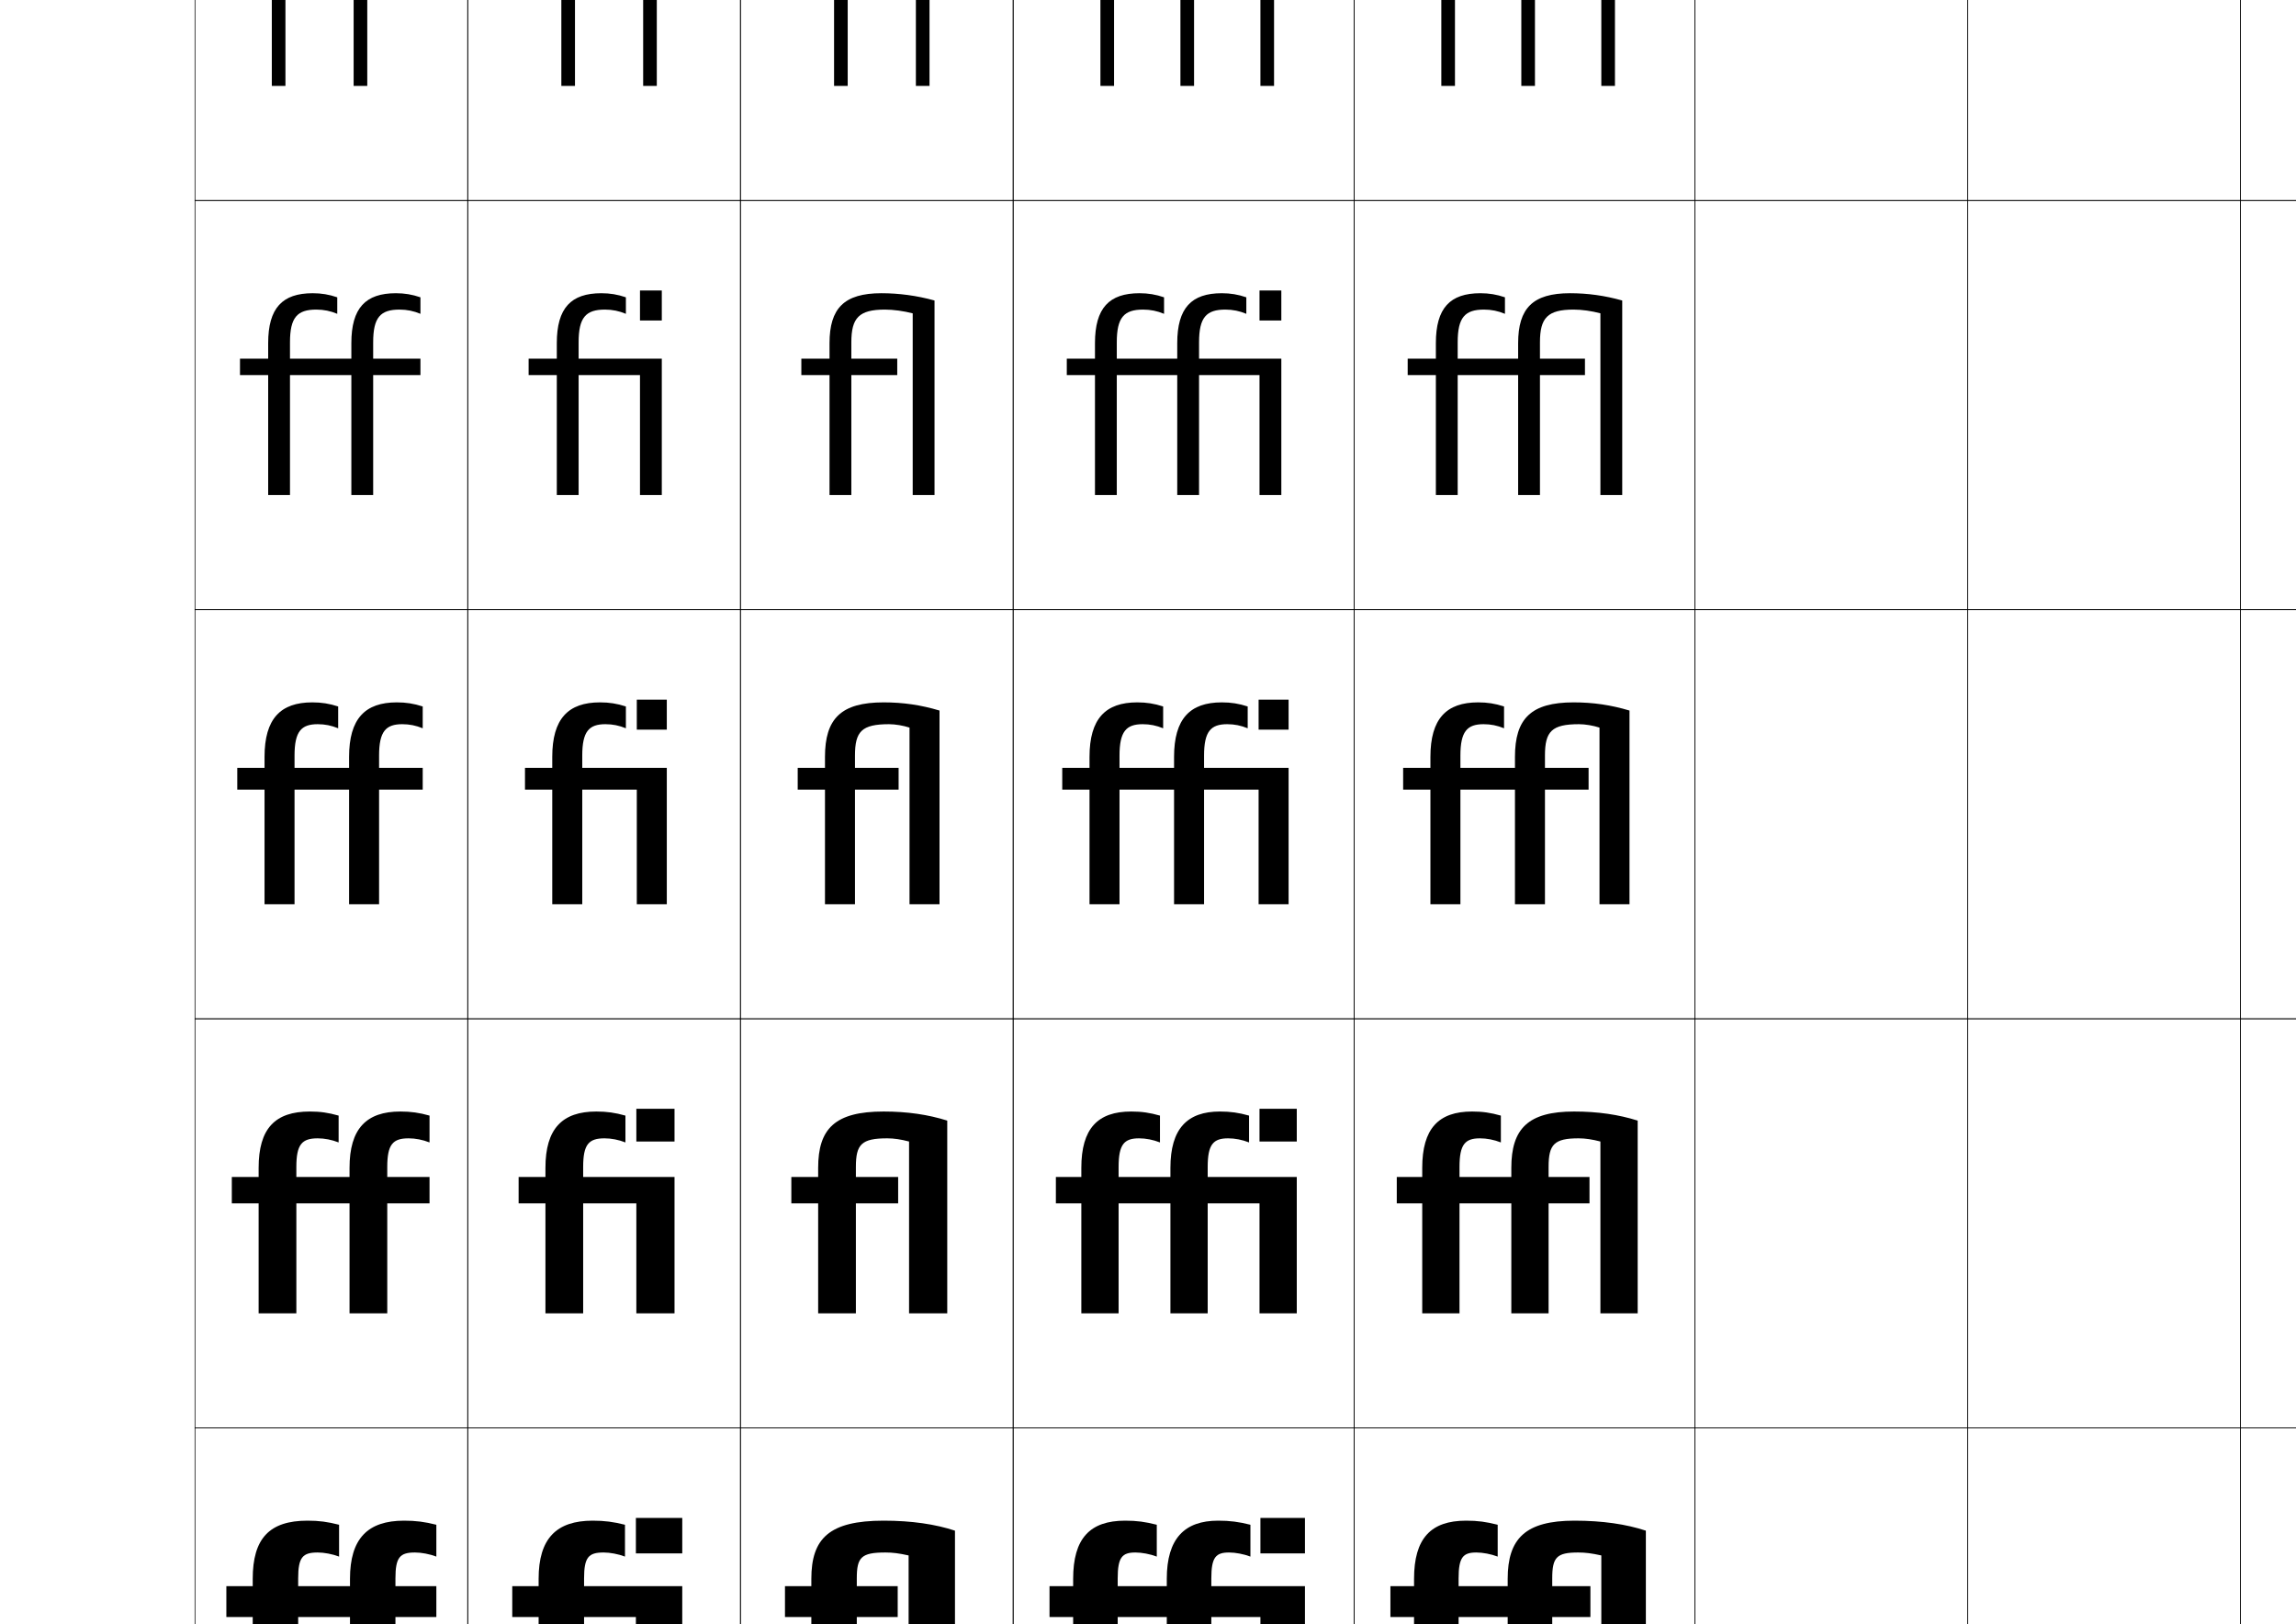
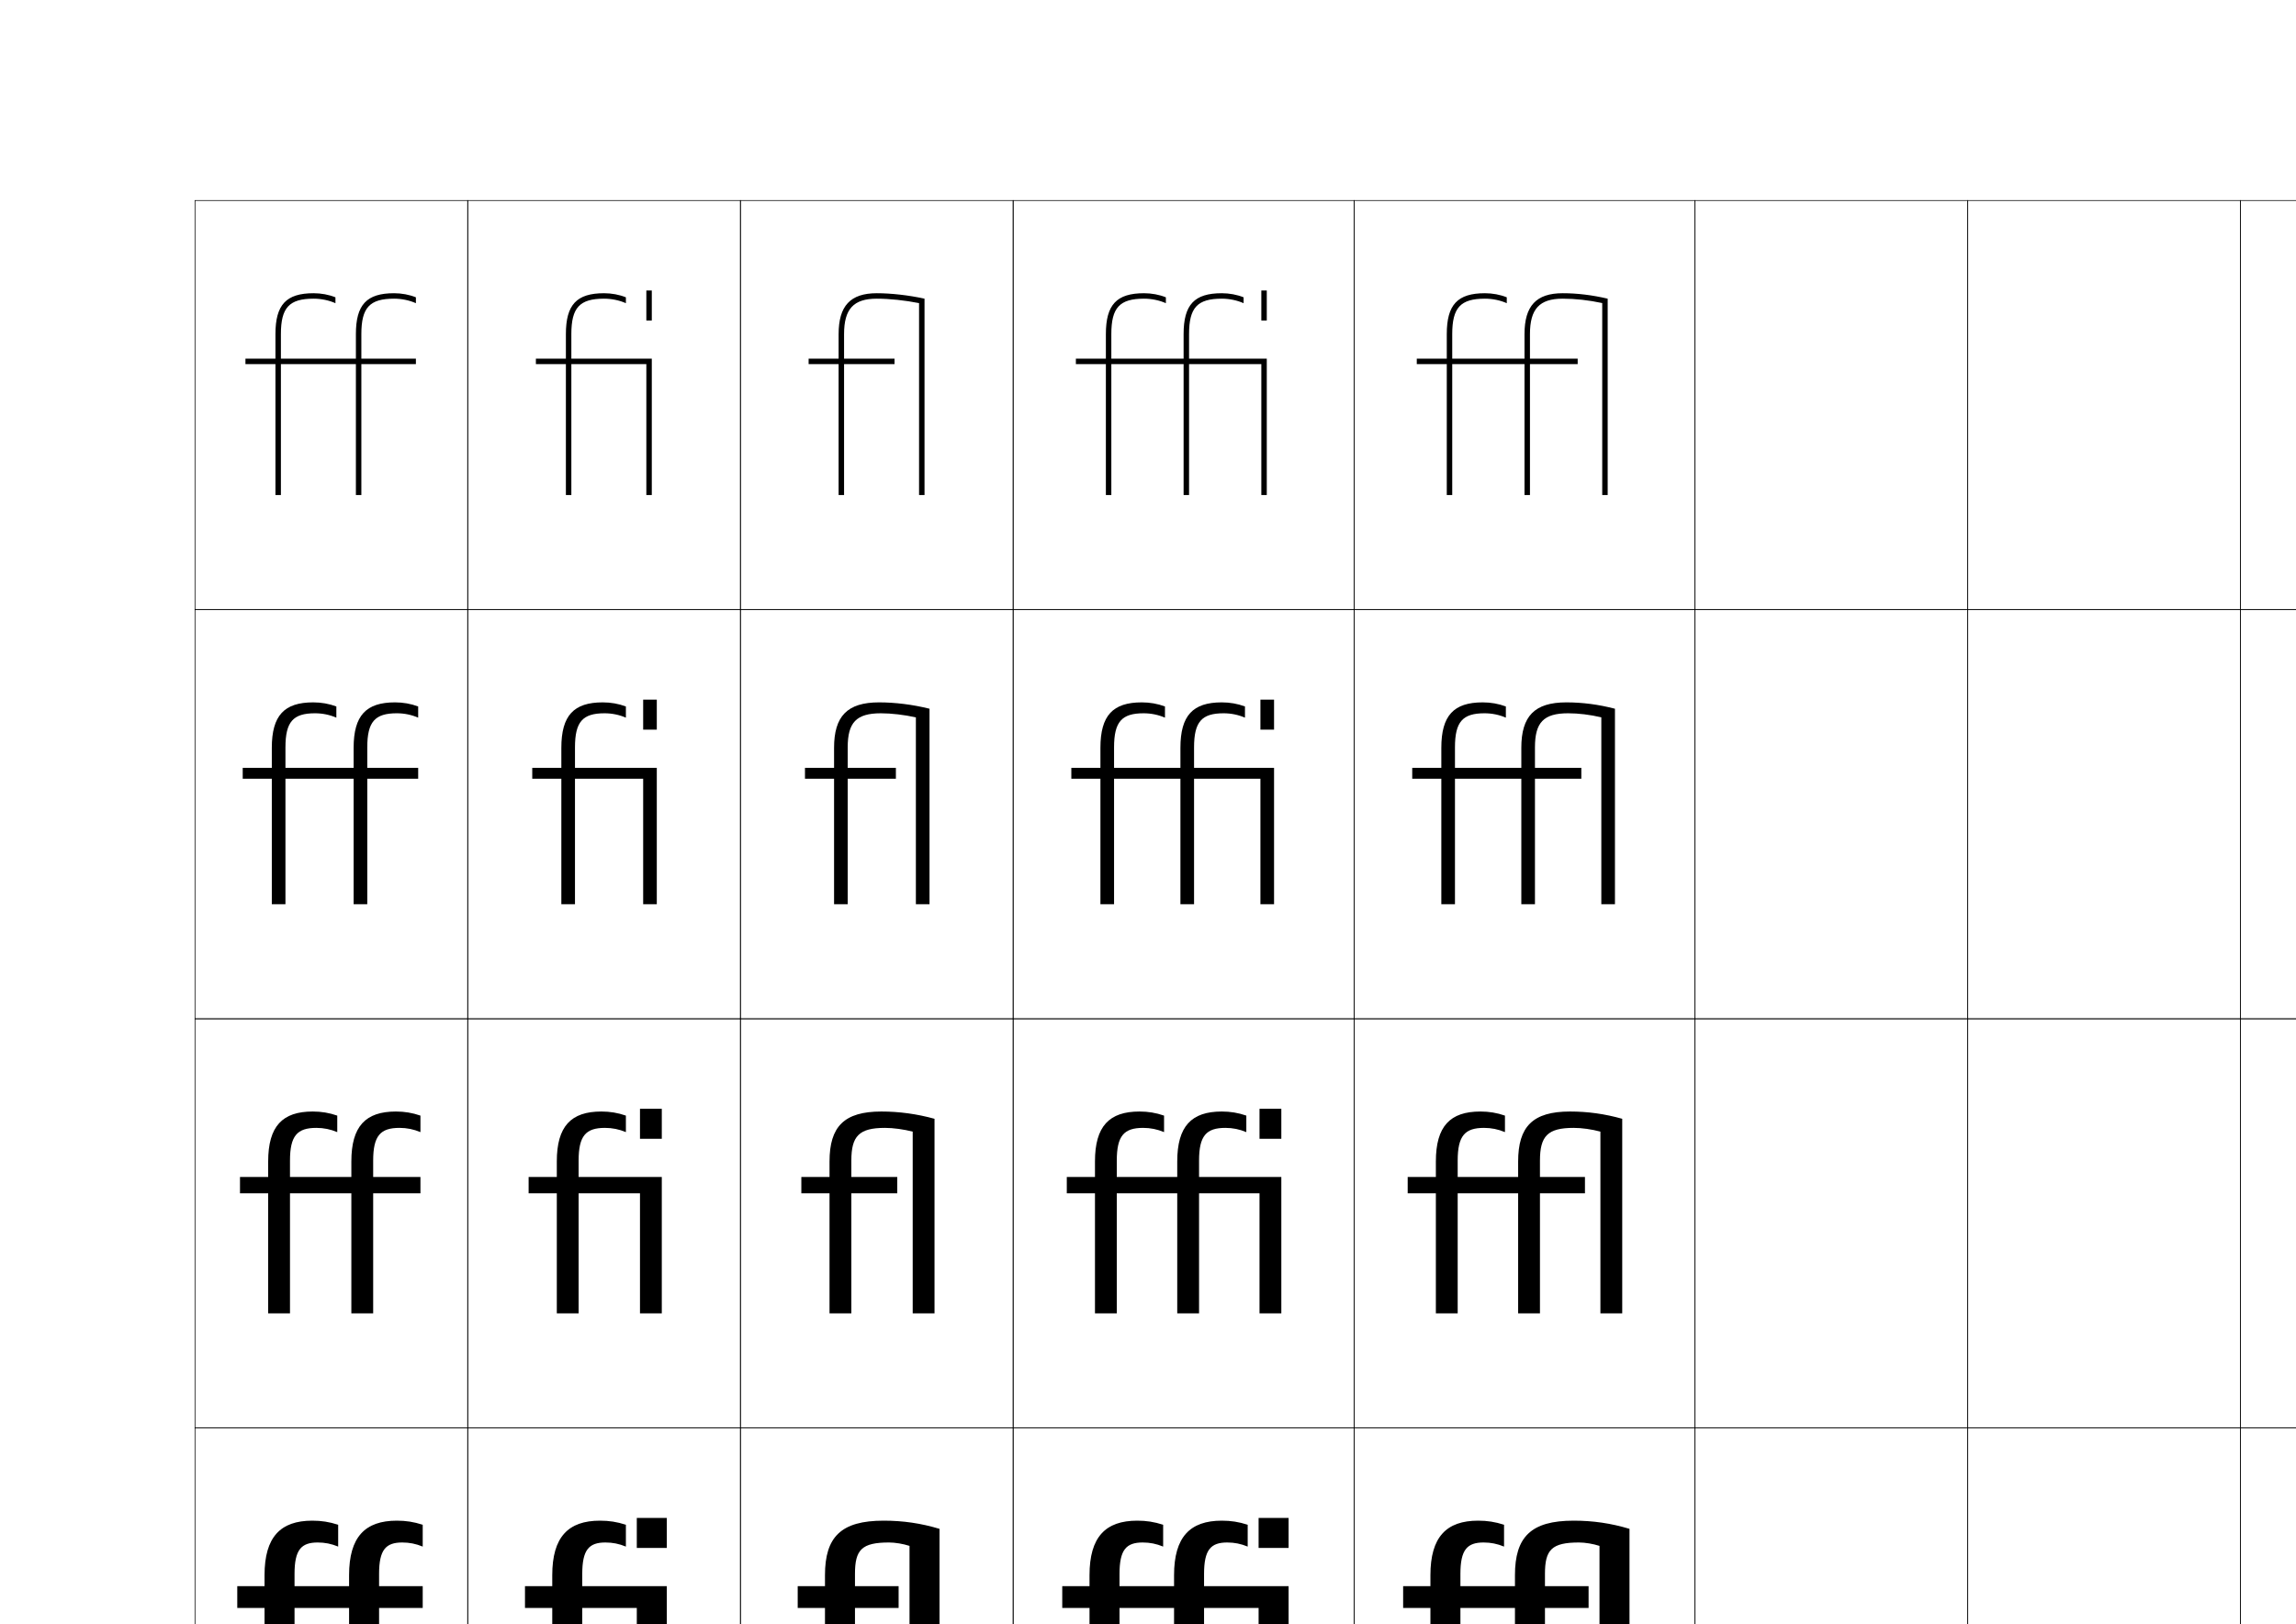
<svg xmlns="http://www.w3.org/2000/svg" version="1.1" id="レイヤー1" x="0px" y="0px" width="841.89px" height="595.275px" viewBox="0 0 841.89 595.275" enable-background="new 0 0 841.89 595.275" xml:space="preserve">
  <g>
-     <rect x="71.5" y="-226.5" fill="none" stroke="#000000" stroke-width="0.25" width="100" height="150" />
-     <rect x="171.5" y="-226.5" fill="none" stroke="#000000" stroke-width="0.25" width="100" height="150" />
-     <rect x="271.5" y="-226.5" fill="none" stroke="#000000" stroke-width="0.25" width="100" height="150" />
-     <rect x="371.5" y="-226.5" fill="none" stroke="#000000" stroke-width="0.25" width="125" height="150" />
-     <rect x="496.5" y="-226.5" fill="none" stroke="#000000" stroke-width="0.25" width="125" height="150" />
-     <rect x="621.5" y="-226.5" fill="none" stroke="#000000" stroke-width="0.25" width="100" height="150" />
-     <rect x="721.5" y="-226.5" fill="none" stroke="#000000" stroke-width="0.25" width="100" height="150" />
-     <rect x="71.5" y="-76.5" fill="none" stroke="#000000" stroke-width="0.25" width="100" height="150" />
-     <rect x="171.5" y="-76.5" fill="none" stroke="#000000" stroke-width="0.25" width="100" height="150" />
-     <rect x="271.5" y="-76.5" fill="none" stroke="#000000" stroke-width="0.25" width="100" height="150" />
-     <rect x="371.5" y="-76.5" fill="none" stroke="#000000" stroke-width="0.25" width="125" height="150" />
-     <rect x="496.5" y="-76.5" fill="none" stroke="#000000" stroke-width="0.25" width="125" height="150" />
-     <rect x="621.5" y="-76.5" fill="none" stroke="#000000" stroke-width="0.25" width="100" height="150" />
-     <rect x="721.5" y="-76.5" fill="none" stroke="#000000" stroke-width="0.25" width="100" height="150" />
    <rect x="71.5" y="73.5" fill="none" stroke="#000000" stroke-width="0.25" width="100" height="150" />
    <rect x="171.5" y="73.5" fill="none" stroke="#000000" stroke-width="0.25" width="100" height="150" />
    <rect x="271.5" y="73.5" fill="none" stroke="#000000" stroke-width="0.25" width="100" height="150" />
    <rect x="371.5" y="73.5" fill="none" stroke="#000000" stroke-width="0.25" width="125" height="150" />
    <rect x="496.5" y="73.5" fill="none" stroke="#000000" stroke-width="0.25" width="125" height="150" />
    <rect x="621.5" y="73.5" fill="none" stroke="#000000" stroke-width="0.25" width="100" height="150" />
    <rect x="721.5" y="73.5" fill="none" stroke="#000000" stroke-width="0.25" width="100" height="150" />
    <rect x="71.5" y="223.5" fill="none" stroke="#000000" stroke-width="0.25" width="100" height="150" />
    <rect x="171.5" y="223.5" fill="none" stroke="#000000" stroke-width="0.25" width="100" height="150" />
    <rect x="271.5" y="223.5" fill="none" stroke="#000000" stroke-width="0.25" width="100" height="150" />
    <rect x="371.5" y="223.5" fill="none" stroke="#000000" stroke-width="0.25" width="125" height="150" />
    <rect x="496.5" y="223.5" fill="none" stroke="#000000" stroke-width="0.25" width="125" height="150" />
    <rect x="621.5" y="223.5" fill="none" stroke="#000000" stroke-width="0.25" width="100" height="150" />
    <rect x="721.5" y="223.5" fill="none" stroke="#000000" stroke-width="0.25" width="100" height="150" />
    <rect x="71.5" y="373.5" fill="none" stroke="#000000" stroke-width="0.25" width="100" height="150" />
    <rect x="171.5" y="373.5" fill="none" stroke="#000000" stroke-width="0.25" width="100" height="150" />
    <rect x="271.5" y="373.5" fill="none" stroke="#000000" stroke-width="0.25" width="100" height="150" />
    <rect x="371.5" y="373.5" fill="none" stroke="#000000" stroke-width="0.25" width="125" height="150" />
    <rect x="496.5" y="373.5" fill="none" stroke="#000000" stroke-width="0.25" width="125" height="150" />
    <rect x="621.5" y="373.5" fill="none" stroke="#000000" stroke-width="0.25" width="100" height="150" />
    <rect x="721.5" y="373.5" fill="none" stroke="#000000" stroke-width="0.25" width="100" height="150" />
    <rect x="71.5" y="523.5" fill="none" stroke="#000000" stroke-width="0.25" width="100" height="150" />
    <rect x="171.5" y="523.5" fill="none" stroke="#000000" stroke-width="0.25" width="100" height="150" />
    <rect x="271.5" y="523.5" fill="none" stroke="#000000" stroke-width="0.25" width="100" height="150" />
    <rect x="371.5" y="523.5" fill="none" stroke="#000000" stroke-width="0.25" width="125" height="150" />
    <rect x="496.5" y="523.5" fill="none" stroke="#000000" stroke-width="0.25" width="125" height="150" />
    <rect x="621.5" y="523.5" fill="none" stroke="#000000" stroke-width="0.25" width="100" height="150" />
    <rect x="721.5" y="523.5" fill="none" stroke="#000000" stroke-width="0.25" width="100" height="150" />
    <rect x="71.5" y="673.5" fill="none" stroke="#000000" stroke-width="0.25" width="100" height="150" />
    <rect x="171.5" y="673.5" fill="none" stroke="#000000" stroke-width="0.25" width="100" height="150" />
    <rect x="271.5" y="673.5" fill="none" stroke="#000000" stroke-width="0.25" width="100" height="150" />
    <rect x="371.5" y="673.5" fill="none" stroke="#000000" stroke-width="0.25" width="125" height="150" />
    <rect x="496.5" y="673.5" fill="none" stroke="#000000" stroke-width="0.25" width="125" height="150" />
    <rect x="621.5" y="673.5" fill="none" stroke="#000000" stroke-width="0.25" width="100" height="150" />
    <rect x="721.5" y="673.5" fill="none" stroke="#000000" stroke-width="0.25" width="100" height="150" />
-     <rect x="821.5" y="-226.5" fill="none" stroke="#000000" stroke-width="0.25" width="100" height="150" />
-     <rect x="821.5" y="-76.5" fill="none" stroke="#000000" stroke-width="0.25" width="100" height="150" />
+     <rect x="71.5" y="823.5" fill="none" stroke="#000000" stroke-width="0.25" width="100" height="150" />
+     <rect x="171.5" y="823.5" fill="none" stroke="#000000" stroke-width="0.25" width="100" height="150" />
+     <rect x="271.5" y="823.5" fill="none" stroke="#000000" stroke-width="0.25" width="100" height="150" />
+     <rect x="371.5" y="823.5" fill="none" stroke="#000000" stroke-width="0.25" width="125" height="150" />
+     <rect x="496.5" y="823.5" fill="none" stroke="#000000" stroke-width="0.25" width="125" height="150" />
+     <rect x="621.5" y="823.5" fill="none" stroke="#000000" stroke-width="0.25" width="100" height="150" />
+     <rect x="721.5" y="823.5" fill="none" stroke="#000000" stroke-width="0.25" width="100" height="150" />
+     <rect x="71.5" y="973.5" fill="none" stroke="#000000" stroke-width="0.25" width="100" height="150" />
+     <rect x="171.5" y="973.5" fill="none" stroke="#000000" stroke-width="0.25" width="100" height="150" />
+     <rect x="271.5" y="973.5" fill="none" stroke="#000000" stroke-width="0.25" width="100" height="150" />
+     <rect x="371.5" y="973.5" fill="none" stroke="#000000" stroke-width="0.25" width="125" height="150" />
+     <rect x="496.5" y="973.5" fill="none" stroke="#000000" stroke-width="0.25" width="125" height="150" />
+     <rect x="621.5" y="973.5" fill="none" stroke="#000000" stroke-width="0.25" width="100" height="150" />
+     <rect x="721.5" y="973.5" fill="none" stroke="#000000" stroke-width="0.25" width="100" height="150" />
    <rect x="821.5" y="73.5" fill="none" stroke="#000000" stroke-width="0.25" width="100" height="150" />
    <rect x="821.5" y="223.5" fill="none" stroke="#000000" stroke-width="0.25" width="100" height="150" />
    <rect x="821.5" y="373.5" fill="none" stroke="#000000" stroke-width="0.25" width="100" height="150" />
    <rect x="821.5" y="523.5" fill="none" stroke="#000000" stroke-width="0.25" width="100" height="150" />
    <rect x="821.5" y="673.5" fill="none" stroke="#000000" stroke-width="0.25" width="100" height="150" />
+     <rect x="821.5" y="823.5" fill="none" stroke="#000000" stroke-width="0.25" width="100" height="150" />
+     <rect x="821.5" y="973.5" fill="none" stroke="#000000" stroke-width="0.25" width="100" height="150" />
  </g>
  <g>
-     <path d="M132.5-168.5h20v2h-20v48h-2v-48H103v48h-2v-48H90v-2h11v-9c0-10.794,3.926-15,14-15   c2.764,0,5.601,0.526,8,1.5v2.155C120.621-189.903,117.781-190.5,115-190.5   c-8.972,0-12,3.28-12,13v9h27.5v-9c0-10.794,3.926-15,14-15c2.764,0,5.601,0.526,8,1.5v2.155   c-2.379-1.059-5.219-1.655-8-1.655c-8.972,0-12,3.28-12,13V-168.5z" />
-     <path d="M104.667-14.5v46h-5v-46H89V-18.5h10.667v-7.333   c0-11.869,4.57-16.667,15.167-16.667c2.968,0,5.802,0.496,8.5,1.5v4.103   c-2.421-1.048-5.097-1.604-7.833-1.604c-7.991,0-10.833,3.065-10.833,12.5v7.5   h25v-7.333c0-11.869,4.57-16.667,15.167-16.667c2.967,0,5.802,0.496,8.5,1.5   v4.103c-2.42-1.048-5.098-1.604-7.833-1.604   c-7.99,0-10.833,3.065-10.833,12.5v7.5h18.667v4h-18.667v46h-5v-46H104.667z" />
-     <path d="M106.333,137.5v44h-8v-44H88v-6h10.333v-5.667c0-12.944,5.215-18.333,16.333-18.333   c3.171,0,6.003,0.466,9,1.5v6.052C121.205,114.015,118.691,113.5,116,113.5   c-7.009,0-9.667,2.851-9.667,12v6h22.5v-5.667c0-12.944,5.215-18.333,16.333-18.333   c3.172,0,6.004,0.466,9,1.5v6.052C151.705,114.015,149.191,113.5,146.5,113.5   c-7.009,0-9.667,2.851-9.667,12v6h17.333v6h-17.333v44h-8v-44H106.333z" />
-     <path d="M108,289.5v42H97v-42H87v-8h10v-4c0-14.019,5.859-20,17.5-20c3.375,0,6.205,0.436,9.5,1.5v8   c-2.504-1.026-4.854-1.5-7.5-1.5c-6.027,0-8.5,2.636-8.5,11.5v4.5h20v-4c0-14.019,5.859-20,17.5-20   c3.375,0,6.205,0.436,9.5,1.5v8c-2.504-1.026-4.854-1.5-7.5-1.5c-6.027,0-8.5,2.636-8.5,11.5v4.5   h16v8h-16v42h-11v-42H108z" />
-     <path d="M128.167,431.5v-3.334c0-14.399,6.182-20.666,18.667-20.666   c3.815,0,6.906,0.427,10.667,1.5v9.833c-2.48-0.979-5.181-1.5-7.667-1.5   c-5.784,0-7.833,2.197-7.833,10.5V431.5h15.5v9.666H142V481.5h-13.833v-40.334h-19.5   V481.5H94.833v-40.334h-9.833V431.5h9.833v-3.334c0-14.398,5.974-20.666,18.792-20.666   c3.815,0,6.781,0.427,10.542,1.5v9.833c-2.48-0.979-5.181-1.5-7.667-1.5   c-5.785,0-7.834,2.197-7.834,10.5V431.5H128.167z" />
-     <path d="M128.333,581.5v-2.667c0-14.78,6.505-21.333,19.833-21.333   c4.254,0,7.607,0.419,11.833,1.5v11.667c-2.457-0.933-5.508-1.5-7.833-1.5   c-5.542,0-7.167,1.759-7.167,9.5V581.5h15v11.333h-15V631.5h-16.667v-38.667h-19V631.5H92.667   v-38.667H83V581.5h9.667v-2.667C92.667,564.055,98.755,557.5,112.75,557.5   c4.254,0,7.357,0.419,11.583,1.5v11.667c-2.457-0.933-5.508-1.5-7.833-1.5   c-5.542,0-7.167,1.759-7.167,9.5V581.5H128.333z" />
-     <path d="M128.5,731.5v-2c0-15.161,6.828-22,21-22c4.693,0,8.309,0.411,13,1.5v13.5   c-2.433-0.886-5.834-1.5-8-1.5c-5.299,0-6.5,1.32-6.5,8.5v2h14.5v13H148v37h-19.5v-37H110v37H90.5v-37H81v-13   h9.5v-2c0-15.159,6.203-22,21.375-22c4.693,0,7.934,0.411,12.625,1.5v13.5   c-2.433-0.886-5.834-1.5-8-1.5c-5.299,0-6.5,1.32-6.5,8.5v2H128.5z" />
+     <path d="M132.5,131.5h20v2h-20v48h-2v-48H103v48h-2v-48H90v-2h11v-9c0-10.794,3.926-15,14-15   c2.764,0,5.601,0.526,8,1.5v2.155C120.621,110.097,117.781,109.5,115,109.5   c-8.972,0-12,3.28-12,13v9h27.5v-9c0-10.794,3.926-15,14-15c2.764,0,5.601,0.526,8,1.5v2.155   c-2.379-1.059-5.219-1.655-8-1.655c-8.972,0-12,3.28-12,13V131.5z" />
+     <path d="M104.667,285.5V331.5h-5v-46H89V281.5h10.667v-7.333   c0-11.869,4.57-16.667,15.167-16.667c2.968,0,5.802,0.496,8.5,1.5v4.103   c-2.421-1.048-5.097-1.604-7.833-1.604c-7.991,0-10.833,3.065-10.833,12.5v7.5   h25v-7.333c0-11.869,4.57-16.667,15.167-16.667c2.967,0,5.802,0.496,8.5,1.5   v4.103c-2.42-1.048-5.098-1.604-7.833-1.604   c-7.99,0-10.833,3.065-10.833,12.5v7.5h18.667v4h-18.667V331.5h-5v-46   H104.667z" />
+     <path d="M106.333,437.5v44h-8v-44H88v-6h10.333v-5.666c0-12.944,5.215-18.334,16.333-18.334   c3.171,0,6.003,0.466,9,1.5v6.052C121.205,414.015,118.691,413.5,116,413.5   c-7.009,0-9.667,2.851-9.667,12v6h22.5v-5.666c0-12.944,5.215-18.334,16.333-18.334   c3.172,0,6.004,0.466,9,1.5v6.052C151.705,414.015,149.191,413.5,146.5,413.5   c-7.009,0-9.667,2.851-9.667,12v6h17.333v6h-17.333v44h-8v-44H106.333z" />
+     <path d="M108,589.5v42H97v-42H87v-8h10v-4c0-14.019,5.859-20,17.5-20c3.375,0,6.205,0.436,9.5,1.5v8   c-2.504-1.026-4.854-1.5-7.5-1.5c-6.027,0-8.5,2.636-8.5,11.5v4.5h20v-4c0-14.019,5.859-20,17.5-20   c3.375,0,6.205,0.436,9.5,1.5v8c-2.504-1.026-4.854-1.5-7.5-1.5c-6.027,0-8.5,2.636-8.5,11.5v4.5   h16v8h-16v42h-11v-42H108z" />
+     <path d="M128.167,731.5v-3.334c0-14.399,6.182-20.666,18.667-20.666   c3.815,0,6.906,0.427,10.667,1.5v9.833c-2.48-0.979-5.181-1.5-7.667-1.5   c-5.784,0-7.833,2.197-7.833,10.5V731.5h15.5v9.666H142V781.5h-13.833v-40.334h-19.5   V781.5H94.833v-40.334h-9.833V731.5h9.833v-3.334c0-14.398,5.974-20.666,18.792-20.666   c3.815,0,6.781,0.427,10.542,1.5v9.833c-2.48-0.979-5.181-1.5-7.667-1.5   c-5.785,0-7.834,2.197-7.834,10.5V731.5H128.167z" />
+     <path d="M128.333,881.5v-2.667c0-14.78,6.505-21.333,19.833-21.333   c4.254,0,7.607,0.419,11.833,1.5v11.667c-2.457-0.933-5.508-1.5-7.833-1.5   c-5.542,0-7.167,1.759-7.167,9.5V881.5h15v11.333h-15V931.5h-16.667v-38.667h-19V931.5H92.667   v-38.667H83V881.5h9.667v-2.667C92.667,864.055,98.755,857.5,112.75,857.5   c4.254,0,7.357,0.419,11.583,1.5v11.667c-2.457-0.933-5.508-1.5-7.833-1.5   c-5.542,0-7.167,1.759-7.167,9.5V881.5H128.333z" />
+     <path d="M128.5,1031.5v-2c0-15.161,6.828-22,21-22c4.693,0,8.309,0.411,13,1.5v13.5   c-2.433-0.886-5.834-1.5-8-1.5c-5.299,0-6.5,1.32-6.5,8.5v2h14.5v13H148v37h-19.5v-37H110v37H90.5v-37H81v-13   h9.5v-2c0-15.159,6.203-22,21.375-22c4.693,0,7.934,0.411,12.625,1.5v13.5   c-2.433-0.886-5.834-1.5-8-1.5c-5.299,0-6.5,1.32-6.5,8.5v2H128.5z" />
  </g>
  <g>
-     <path d="M339-190.5v72h-2v-70.371C331.865-189.894,326.188-190.5,321.5-190.5c-8.523,0-12,3.766-12,13v9H328v2   h-18.5v48h-2v-48h-11v-2h11v-9c0-10.375,4.317-15,14-15C326.583-192.5,333.143-191.798,339-190.5z" />
-     <path d="M310.833-26v7.5H328.5v4h-17.667v46h-5v-46h-10.667V-18.5h10.667v-7.333   c0-11.59,4.832-16.667,16.5-16.667c5.776,0,12.332,0.788,18.5,2.333v71.667h-5v-68.498   c-4.188-0.933-8.964-1.502-12.833-1.502C313.975-38.5,310.833-35.111,310.833-26z" />
-     <path d="M312.167,125.5v6H329v6h-16.833v44h-8v-44h-10.333v-6h10.333v-5.667   c0-12.804,5.346-18.333,19-18.333c6.469,0,13.022,0.875,19.5,2.667V181.5h-8v-66.624   C331.425,114.034,327.55,113.5,324.5,113.5C314.974,113.5,312.167,116.513,312.167,125.5z" />
-     <path d="M313.5,277v4.5h16v8h-16v42h-11v-42h-10v-8h10v-4c0-14.019,5.859-20,21.5-20   c7.161,0,13.711,0.961,20.5,3v71h-11v-64.75c-2.295-0.753-5.269-1.25-7.5-1.25   C315.973,265.5,313.5,268.136,313.5,277z" />
-     <path d="M313.833,427.833V431.5h15.5v9.666h-15.5V481.5H300v-40.334h-9.834V431.5H300v-3.334   C300,413.768,306.182,407.5,324,407.5c8.734,0,16.354,1.131,23.333,3.333V481.5h-14v-63   c-2.921-0.772-5.561-1.167-8-1.167C315.882,417.333,313.833,419.529,313.833,427.833z   " />
-     <path d="M314.167,578.667V581.5h15v11.333h-15V631.5H297.5v-38.667h-9.667V581.5H297.5   v-2.667C297.5,564.055,304.005,557.5,324,557.5c10.307,0,18.996,1.301,26.167,3.667V631.5   h-17v-61.25c-3.547-0.792-5.853-1.083-8.5-1.083   C315.792,569.167,314.167,570.924,314.167,578.667z" />
-     <path d="M353,711.5v70h-20V722c-4.174-0.812-6.146-1-9-1c-8.299,0-9.5,1.317-9.5,8.5v2H329v13h-14.5v37H295   v-37h-9.5v-13h9.5v-2c0-15.159,6.828-22,29-22C335.879,707.5,345.639,708.971,353,711.5z" />
+     <path d="M339,109.5v72h-2v-70.371C331.865,110.106,326.188,109.5,321.5,109.5c-8.523,0-12,3.766-12,13v9H328v2   h-18.5v48h-2v-48h-11v-2h11v-9c0-10.375,4.317-15,14-15C326.583,107.5,333.143,108.202,339,109.5z" />
+     <path d="M310.833,274v7.5H328.5v4h-17.667V331.5h-5v-46h-10.667V281.5h10.667v-7.333   c0-11.59,4.832-16.667,16.5-16.667c5.776,0,12.332,0.788,18.5,2.333V331.5h-5v-68.498   c-4.188-0.933-8.964-1.502-12.833-1.502C313.975,261.5,310.833,264.889,310.833,274   z" />
+     <path d="M312.167,425.5v6H329v6h-16.833v44h-8v-44h-10.333v-6h10.333v-5.666   c0-12.805,5.346-18.334,19-18.334c6.469,0,13.022,0.875,19.5,2.666V481.5h-8v-66.623   C331.425,414.033,327.55,413.5,324.5,413.5C314.974,413.5,312.167,416.513,312.167,425.5z" />
+     <path d="M313.5,577v4.5h16v8h-16v42h-11v-42h-10v-8h10v-4c0-14.019,5.859-20,21.5-20   c7.161,0,13.711,0.961,20.5,3v71h-11v-64.75c-2.295-0.753-5.269-1.25-7.5-1.25   C315.973,565.5,313.5,568.136,313.5,577z" />
+     <path d="M313.833,727.833V731.5h15.5v9.666h-15.5V781.5H300v-40.334h-9.834V731.5H300v-3.334   C300,713.768,306.182,707.5,324,707.5c8.734,0,16.354,1.131,23.333,3.333V781.5h-14v-63   c-2.921-0.772-5.561-1.167-8-1.167C315.882,717.333,313.833,719.529,313.833,727.833z   " />
+     <path d="M314.167,878.667V881.5h15v11.333h-15V931.5H297.5v-38.667h-9.667V881.5H297.5   v-2.667C297.5,864.055,304.005,857.5,324,857.5c10.307,0,18.996,1.301,26.167,3.667V931.5   h-17v-61.25c-3.547-0.792-5.853-1.083-8.5-1.083   C315.792,869.167,314.167,870.924,314.167,878.667z" />
+     <path d="M353,1011.5v70h-20V1022c-4.174-0.812-6.146-1-9-1c-8.299,0-9.5,1.317-9.5,8.5v2H329v13h-14.5v37H295   v-37h-9.5v-13h9.5v-2c0-15.159,6.828-22,29-22C335.879,1007.5,345.639,1008.971,353,1011.5z" />
  </g>
  <g>
-     <path d="M544.5-192.5c2.764,0,5.601,0.526,8,1.5v2.155c-2.379-1.059-5.219-1.655-8-1.655   c-8.972,0-12,3.28-12,13v9H559v-9c0-10.375,4.317-15,14-15c5.312,0,10.842,0.673,16.5,2v72h-2v-70.394   C582.531-189.956,577.659-190.5,573-190.5c-8.523,0-12,3.766-12,13v9h17.5v2H561v48h-2v-48h-26.5v48h-2v-48h-11   v-2h11v-9C530.5-188.294,534.426-192.5,544.5-192.5z" />
-     <path d="M543.666-42.5c2.968,0,5.803,0.496,8.5,1.5v4.103   c-2.42-1.048-5.097-1.604-7.833-1.604C536.343-38.5,533.5-35.435,533.5-26v7.5h24.333   v-7.333c0-11.59,4.831-16.667,16.5-16.667c5.929,0,11.798,0.769,17.833,2.333v71.667   h-4.999v-68.512c-4.078-0.959-8.317-1.488-12.167-1.488   c-9.025,0-12.167,3.389-12.167,12.5v7.5h17v4h-17v46h-5v-46H533.5v46h-5v-46h-10.667V-18.5   H528.5v-7.333C528.5-37.703,533.07-42.5,543.666-42.5z" />
-     <path d="M542.833,107.5c3.172,0,6.004,0.466,9,1.5v6.052   C549.371,114.015,546.857,113.5,544.167,113.5c-7.009,0-9.667,2.851-9.667,12v6h22.167   v-5.667c0-12.804,5.345-18.333,19-18.333c6.545,0,12.754,0.865,19.166,2.667V181.5h-8   v-66.631C583.647,114.013,580.041,113.5,577,113.5c-9.526,0-12.333,3.013-12.333,12v6h16.5v6   h-16.5v44h-8v-44H534.5v44h-8v-44h-10.333v-6H526.5v-5.667C526.5,112.89,531.715,107.5,542.833,107.5z" />
-     <path d="M535.5,289.5v42h-11v-42h-10v-8h10v-4c0-14.019,5.859-20,17.5-20c3.375,0,6.205,0.436,9.5,1.5v8   c-2.504-1.026-4.854-1.5-7.5-1.5c-6.027,0-8.5,2.636-8.5,11.5v4.5h20v-4c0-14.019,5.859-20,21.5-20   c7.161,0,13.711,0.961,20.5,3v71h-11v-64.75c-2.295-0.753-5.269-1.25-7.5-1.25   c-10.027,0-12.5,2.636-12.5,11.5v4.5h16v8h-16v42h-11v-42H535.5z" />
-     <path d="M554.166,431.5v-3.334c0-14.398,6.183-20.666,23.001-20.666   c8.733,0,16.354,1.131,23.333,3.333V481.5h-13.667v-63   c-2.921-0.772-5.561-1.167-8-1.167c-8.951,0-11,2.196-11,10.5V431.5h15v9.666h-15V481.5   h-13.667v-40.334h-19V481.5H521.5v-40.334h-9.334V431.5H521.5v-3.334   C521.5,413.768,527.474,407.5,539.791,407.5c3.814,0,6.781,0.427,10.542,1.5v9.833   c-2.48-0.979-5.181-1.5-7.666-1.5c-5.452,0-7.501,2.197-7.501,10.5V431.5H554.166z" />
-     <path d="M552.833,581.5v-2.667c0-14.778,6.506-21.333,24.5-21.333   c10.307,0,18.996,1.301,26.167,3.667V631.5h-16.333v-61.25   c-3.548-0.792-5.854-1.083-8.5-1.083c-7.875,0-9.5,1.757-9.5,9.5V581.5h14v11.333h-14V631.5   h-16.334v-38.667h-18V631.5H518.5v-38.667h-8.667V581.5H518.5v-2.667   C518.5,564.055,524.589,557.5,537.583,557.5c4.254,0,7.357,0.419,11.584,1.5v11.667   c-2.457-0.933-5.508-1.5-7.834-1.5c-4.875,0-6.5,1.759-6.5,9.5V581.5H552.833z" />
-     <path d="M551.5,731.5v-2c0-15.159,6.828-22,26-22c11.879,0,21.639,1.471,29,4v70h-19V722   c-4.174-0.812-6.146-1-9-1c-6.799,0-8,1.317-8,8.5v2h13v13h-13v37h-19v-37h-17v37h-19v-37h-8v-13h8v-2   c0-15.159,6.203-22,19.875-22c4.693,0,7.934,0.411,12.625,1.5v13.5c-2.433-0.886-5.834-1.5-8-1.5   c-4.299,0-5.5,1.32-5.5,8.5v2H551.5z" />
+     <path d="M544.5,107.5c2.764,0,5.601,0.526,8,1.5v2.155c-2.379-1.059-5.219-1.655-8-1.655   c-8.972,0-12,3.28-12,13v9H559v-9c0-10.375,4.317-15,14-15c5.312,0,10.842,0.673,16.5,2v72h-2v-70.394   C582.531,110.044,577.659,109.5,573,109.5c-8.523,0-12,3.766-12,13v9h17.5v2H561v48h-2v-48h-26.5v48h-2v-48h-11   v-2h11v-9C530.5,111.706,534.426,107.5,544.5,107.5z" />
+     <path d="M543.666,257.5c2.968,0,5.803,0.496,8.5,1.5v4.103   c-2.42-1.048-5.097-1.604-7.833-1.604C536.343,261.5,533.5,264.565,533.5,274v7.5   h24.333v-7.333c0-11.59,4.831-16.667,16.5-16.667c5.929,0,11.798,0.769,17.833,2.333   V331.5h-4.999v-68.513c-4.078-0.959-8.317-1.488-12.167-1.488   c-9.025,0-12.167,3.389-12.167,12.5v7.5h17v4h-17V331.5h-5v-46H533.5V331.5h-5v-46   h-10.667V281.5H528.5v-7.333C528.5,262.297,533.07,257.5,543.666,257.5z" />
+     <path d="M542.833,407.5c3.172,0,6.004,0.466,9,1.5v6.052   C549.371,414.015,546.857,413.5,544.167,413.5c-7.009,0-9.667,2.851-9.667,12v6h22.167   v-5.666c0-12.805,5.345-18.334,19-18.334c6.545,0,12.754,0.865,19.166,2.666V481.5h-8   v-66.631C583.647,414.013,580.041,413.5,577,413.5c-9.526,0-12.333,3.013-12.333,12v6h16.5v6   h-16.5v44h-8v-44H534.5v44h-8v-44h-10.333v-6H526.5v-5.666C526.5,412.89,531.715,407.5,542.833,407.5z" />
+     <path d="M535.5,589.5v42h-11v-42h-10v-8h10v-4c0-14.019,5.859-20,17.5-20c3.375,0,6.205,0.436,9.5,1.5v8   c-2.504-1.026-4.854-1.5-7.5-1.5c-6.027,0-8.5,2.636-8.5,11.5v4.5h20v-4c0-14.019,5.859-20,21.5-20   c7.161,0,13.711,0.961,20.5,3v71h-11v-64.75c-2.295-0.753-5.269-1.25-7.5-1.25   c-10.027,0-12.5,2.636-12.5,11.5v4.5h16v8h-16v42h-11v-42H535.5z" />
+     <path d="M554.166,731.5v-3.334c0-14.398,6.183-20.666,23.001-20.666   c8.733,0,16.354,1.131,23.333,3.333V781.5h-13.667v-63   c-2.921-0.772-5.561-1.167-8-1.167c-8.951,0-11,2.196-11,10.5V731.5h15v9.666h-15V781.5   h-13.667v-40.334h-19V781.5H521.5v-40.334h-9.334V731.5H521.5v-3.334   C521.5,713.768,527.474,707.5,539.791,707.5c3.814,0,6.781,0.427,10.542,1.5v9.833   c-2.48-0.979-5.181-1.5-7.666-1.5c-5.452,0-7.501,2.197-7.501,10.5V731.5H554.166z" />
+     <path d="M552.833,881.5v-2.667c0-14.778,6.506-21.333,24.5-21.333   c10.307,0,18.996,1.301,26.167,3.667V931.5h-16.333v-61.25   c-3.548-0.792-5.854-1.083-8.5-1.083c-7.875,0-9.5,1.757-9.5,9.5V881.5h14v11.333h-14V931.5   h-16.334v-38.667h-18V931.5H518.5v-38.667h-8.667V881.5H518.5v-2.667   C518.5,864.055,524.589,857.5,537.583,857.5c4.254,0,7.357,0.419,11.584,1.5v11.667   c-2.457-0.933-5.508-1.5-7.834-1.5c-4.875,0-6.5,1.759-6.5,9.5V881.5H552.833z" />
+     <path d="M551.5,1031.5v-2c0-15.159,6.828-22,26-22c11.879,0,21.639,1.471,29,4v70h-19V1022   c-4.174-0.812-6.146-1-9-1c-6.799,0-8,1.317-8,8.5v2h13v13h-13v37h-19v-37h-17v37h-19v-37h-8v-13h8v-2   c0-15.159,6.203-22,19.875-22c4.693,0,7.934,0.411,12.625,1.5v13.5c-2.433-0.886-5.834-1.5-8-1.5   c-4.299,0-5.5,1.32-5.5,8.5v2H551.5z" />
  </g>
  <g>
    <g>
-       <path d="M214.5,731.5v-2c0-7.183,1.201-8.5,6.5-8.5c2.166,0,5.566,0.614,8,1.5V709    c-4.691-1.089-8.307-1.5-13-1.5c-14.172,0-21,6.841-21,22v2h-9.5v13h9.5v37h19.5v-37H233v37h20v-50H214.5z" />
-       <rect x="233" y="706.5" width="20" height="14" />
+       <path d="M214.5,1031.5v-2c0-7.183,1.201-8.5,6.5-8.5c2.166,0,5.566,0.614,8,1.5V1009    c-4.691-1.089-8.307-1.5-13-1.5c-14.172,0-21,6.841-21,22v2h-9.5v13h9.5v37h19.5v-37H233v37h20v-50H214.5z" />
+       <rect x="233" y="1006.5" width="20" height="14" />
    </g>
    <g>
-       <path d="M214.166,581.5v-2.834c0-7.743,1.625-9.5,7.167-9.5c2.326,0,5.376,0.567,7.833,1.5V559    c-4.226-1.081-7.58-1.5-11.833-1.5c-13.328,0-19.833,6.555-19.833,21.333V581.5h-9.667    v11.333h9.667V631.5h16.667v-38.667h19V631.5h17v-50H214.166z" />
-       <rect x="233.167" y="556.5" width="17" height="13" />
+       <path d="M214.166,881.5v-2.834c0-7.743,1.625-9.5,7.167-9.5c2.326,0,5.376,0.567,7.833,1.5V859    c-4.226-1.081-7.58-1.5-11.833-1.5c-13.328,0-19.833,6.555-19.833,21.333V881.5h-9.667    v11.333h9.667V931.5h16.667v-38.667h19V931.5h17v-50H214.166z" />
+       <rect x="233.167" y="856.5" width="17" height="13" />
    </g>
    <g>
-       <path d="M213.833,431.5v-3.666c0-8.305,2.049-10.501,7.833-10.501    c2.486,0,5.187,0.521,7.667,1.5V409c-3.76-1.072-6.852-1.5-10.666-1.5    C206.182,407.5,200,413.768,200,428.166V431.5h-9.833v9.666H200V481.5h13.833v-40.334h19.5    V481.5h14v-50H213.833z" />
-       <rect x="233.333" y="406.5" width="14" height="12" />
+       <path d="M213.833,731.5v-3.666c0-8.305,2.049-10.501,7.833-10.501    c2.486,0,5.187,0.521,7.667,1.5V709c-3.76-1.072-6.852-1.5-10.666-1.5    C206.182,707.5,200,713.768,200,728.166V731.5h-9.833v9.666H200V781.5h13.833v-40.334h19.5    V781.5h14v-50H213.833z" />
+       <rect x="233.333" y="706.5" width="14" height="12" />
    </g>
    <g>
-       <path d="M213.5,281.5V277c0-8.864,2.473-11.5,8.5-11.5c2.646,0,4.996,0.474,7.5,1.5v-8    c-3.295-1.064-6.125-1.5-9.5-1.5c-11.641,0-17.5,5.981-17.5,20v4h-10v8h10v42h11v-42h20v42h11v-50H213.5z" />
-       <rect x="233.5" y="256.5" width="11" height="11" />
+       <path d="M213.5,581.5V577c0-8.864,2.473-11.5,8.5-11.5c2.646,0,4.996,0.474,7.5,1.5v-8    c-3.295-1.064-6.125-1.5-9.5-1.5c-11.641,0-17.5,5.981-17.5,20v4h-10v8h10v42h11v-42h20v42h11v-50H213.5z" />
+       <rect x="233.5" y="556.5" width="11" height="11" />
    </g>
    <g>
-       <path d="M212.167,131.5v-6c0-9.149,2.658-12,9.667-12    c2.69,0,5.205,0.515,7.667,1.552V109c-2.996-1.035-5.829-1.5-9-1.5    c-11.119,0-16.334,5.389-16.334,18.333V131.5h-10.333v6h10.333v44h8v-44h22.5v44    h8V131.5H212.167z" />
-       <rect x="234.667" y="106.5" width="8" height="11" />
+       <path d="M212.167,431.5v-6c0-9.149,2.658-12,9.667-12c2.69,0,5.205,0.515,7.667,1.551V409    c-2.996-1.035-5.829-1.5-9-1.5c-11.119,0-16.334,5.389-16.334,18.333V431.5h-10.333    v6h10.333v44h8v-44h22.5v44h8v-50H212.167z" />
+       <rect x="234.667" y="406.5" width="8" height="11" />
    </g>
    <g>
-       <path d="M210.833-18.5V-26c0-9.435,2.843-12.5,10.833-12.5c2.735,0,5.412,0.556,7.833,1.604    V-41c-2.698-1.004-5.532-1.5-8.5-1.5c-10.597,0-15.167,4.798-15.167,16.667V-18.5h-10.667v4    h10.667v46h5v-46h25v46h5v-50H210.833z" />
-       <rect x="235.833" y="-43.5" width="5" height="11" />
+       <path d="M210.833,281.5V274c0-9.435,2.843-12.5,10.833-12.5c2.735,0,5.412,0.556,7.833,1.604    V259c-2.698-1.004-5.532-1.5-8.5-1.5c-10.597,0-15.167,4.798-15.167,16.667V281.5h-10.667v4    h10.667v46h5v-46h25v46h5v-50H210.833z" />
+       <rect x="235.833" y="256.5" width="5" height="11" />
    </g>
    <g>
-       <path d="M209.5-168.5v-9c0-9.72,3.028-13,12-13c2.781,0,5.621,0.597,8,1.655V-191    c-2.399-0.974-5.236-1.5-8-1.5c-10.074,0-14,4.206-14,15v9h-11v2h11v48h2v-48H237v48h2v-50H209.5z" />
-       <rect x="237" y="-193.5" width="2" height="11" />
+       <path d="M209.5,131.5v-9c0-9.72,3.028-13,12-13c2.781,0,5.621,0.597,8,1.655V109    c-2.399-0.974-5.236-1.5-8-1.5c-10.074,0-14,4.206-14,15v9h-11v2h11v48h2v-48H237v48h2v-50H209.5z" />
+       <rect x="237" y="106.5" width="2" height="11" />
    </g>
  </g>
  <g>
    <g>
-       <path d="M436-168.5v-9c0-9.72,3.028-13,12-13c2.781,0,5.621,0.597,8,1.655V-191    c-2.399-0.974-5.236-1.5-8-1.5c-10.074,0-14,4.206-14,15v9h-26.5v-9c0-9.72,3.028-13,12-13    c2.781,0,5.621,0.597,8,1.655V-191c-2.399-0.974-5.236-1.5-8-1.5c-10.074,0-14,4.206-14,15v9    h-11v2h11v48h2v-48H434v48h2v-48h26.5v48h2v-50H436z" />
-       <rect x="462.5" y="-193.5" width="2" height="11" />
+       <path d="M436,131.5v-9c0-9.72,3.028-13,12-13c2.781,0,5.621,0.597,8,1.655V109    c-2.399-0.974-5.236-1.5-8-1.5c-10.074,0-14,4.206-14,15v9h-26.5v-9c0-9.72,3.028-13,12-13    c2.781,0,5.621,0.597,8,1.655V109c-2.399-0.974-5.236-1.5-8-1.5c-10.074,0-14,4.206-14,15v9    h-11v2h11v48h2v-48H434v48h2v-48h26.5v48h2v-50H436z" />
+       <rect x="462.5" y="106.5" width="2" height="11" />
    </g>
    <g>
-       <path d="M437.833-18.5V-26c0-9.435,2.843-12.5,10.833-12.5    c2.736,0,5.413,0.556,7.834,1.604V-41c-2.698-1.004-5.533-1.5-8.5-1.5    c-10.597,0-15.167,4.797-15.167,16.667V-18.5H408.5V-26    c0-9.435,2.843-12.5,10.833-12.5c2.736,0,5.413,0.556,7.833,1.604V-41    c-2.697-1.004-5.532-1.5-8.5-1.5C408.07-42.5,403.5-37.703,403.5-25.833V-18.5h-10.667    v4H403.5v46h5v-46h24.333v46h5v-46h24.333v46h5V-18.5H437.833z" />
-       <rect x="462.166" y="-43.5" width="5" height="11" />
+       <path d="M437.833,281.5V274c0-9.435,2.843-12.5,10.833-12.5    c2.736,0,5.413,0.556,7.834,1.604V259c-2.698-1.004-5.533-1.5-8.5-1.5    c-10.597,0-15.167,4.797-15.167,16.667V281.5H408.5V274    c0-9.435,2.843-12.5,10.833-12.5c2.736,0,5.413,0.556,7.833,1.604V259    c-2.697-1.004-5.532-1.5-8.5-1.5C408.07,257.5,403.5,262.297,403.5,274.167V281.5h-10.667    v4H403.5V331.5h5v-46h24.333V331.5h5v-46h24.333V331.5h5v-50H437.833z" />
+       <rect x="462.166" y="256.5" width="5" height="11" />
    </g>
    <g>
-       <path d="M439.667,131.5v-6c0-9.149,2.657-12,9.666-12c2.69,0,5.205,0.515,7.667,1.552V109    c-2.996-1.034-5.828-1.5-9-1.5c-11.119,0-16.334,5.39-16.334,18.333V131.5H409.5v-6    c0-9.149,2.658-12,9.667-12c2.69,0,5.204,0.515,7.666,1.552V109    c-2.996-1.034-5.829-1.5-9-1.5C406.715,107.5,401.5,112.89,401.5,125.833V131.5h-10.332v6H401.5v44    h8v-44h22.166v44h8.001v-44h22.167v44h7.999v-50H439.667z" />
-       <rect x="461.834" y="106.5" width="7.999" height="11" />
+       <path d="M439.667,431.5v-6c0-9.149,2.657-12,9.666-12c2.69,0,5.205,0.515,7.667,1.552V409    c-2.996-1.034-5.828-1.5-9-1.5c-11.119,0-16.334,5.39-16.334,18.333V431.5H409.5v-6    c0-9.149,2.658-12,9.667-12c2.69,0,5.204,0.515,7.666,1.552V409    c-2.996-1.034-5.829-1.5-9-1.5C406.715,407.5,401.5,412.89,401.5,425.833V431.5h-10.332v6H401.5v44    h8v-44h22.166v44h8.001v-44h22.167v44h7.999v-50H439.667z" />
+       <rect x="461.834" y="406.5" width="7.999" height="11" />
    </g>
    <g>
-       <path d="M441.5,281.5V277c0-8.864,2.473-11.5,8.5-11.5c2.646,0,4.996,0.474,7.5,1.5v-8    c-3.295-1.064-6.125-1.5-9.5-1.5c-11.641,0-17.5,5.981-17.5,20v4h-20V277c0-8.864,2.473-11.5,8.5-11.5    c2.646,0,4.996,0.474,7.5,1.5v-8c-3.295-1.064-6.125-1.5-9.5-1.5c-11.641,0-17.5,5.981-17.5,20v4    h-9.998v8H399.5v42h11v-42h20v42h11v-42h20v42h11v-50H441.5z" />
-       <rect x="461.5" y="256.5" width="11" height="11" />
+       <path d="M441.5,581.5V577c0-8.864,2.473-11.5,8.5-11.5c2.646,0,4.996,0.474,7.5,1.5v-8    c-3.295-1.064-6.125-1.5-9.5-1.5c-11.641,0-17.5,5.981-17.5,20v4h-20V577c0-8.864,2.473-11.5,8.5-11.5    c2.646,0,4.996,0.474,7.5,1.5v-8c-3.295-1.064-6.125-1.5-9.5-1.5c-11.641,0-17.5,5.981-17.5,20v4    h-9.998v8H399.5v42h11v-42h20v42h11v-42h20v42h11v-50H441.5z" />
+       <rect x="461.5" y="556.5" width="11" height="11" />
    </g>
    <g>
-       <path d="M442.833,431.5v-3.667c0-8.303,2.049-10.5,7.5-10.5c2.485,0,5.187,0.521,7.667,1.5V409    c-3.761-1.073-6.853-1.5-10.667-1.5c-11.984,0-18.167,6.267-18.167,20.666V431.5h-19    v-3.667c0-8.303,2.049-10.5,7.5-10.5c2.486,0,5.186,0.521,7.667,1.5V409    c-3.761-1.073-6.728-1.5-10.542-1.5C402.474,407.5,396.5,413.768,396.5,428.166V431.5h-9.333    v9.666H396.5V481.5h13.667v-40.334h19V481.5h13.667v-40.334h19V481.5H475.5v-50H442.833z" />
-       <rect x="461.833" y="406.5" width="13.667" height="12" />
+       <path d="M442.833,731.5v-3.667c0-8.303,2.049-10.5,7.5-10.5c2.485,0,5.187,0.521,7.667,1.5V709    c-3.761-1.073-6.853-1.5-10.667-1.5c-11.984,0-18.167,6.267-18.167,20.666V731.5h-19    v-3.667c0-8.303,2.049-10.5,7.5-10.5c2.486,0,5.186,0.521,7.667,1.5V709    c-3.761-1.073-6.728-1.5-10.542-1.5C402.474,707.5,396.5,713.768,396.5,728.166V731.5h-9.333    v9.666H396.5V781.5h13.667v-40.334h19V781.5h13.667v-40.334h19V781.5H475.5v-50H442.833z" />
+       <rect x="461.833" y="706.5" width="13.667" height="12" />
    </g>
    <g>
-       <path d="M444.166,581.5v-2.833c0-7.741,1.625-9.5,6.501-9.5c2.325,0,5.376,0.567,7.833,1.5V559    c-4.226-1.081-7.579-1.5-11.833-1.5c-12.328,0-18.834,6.553-18.834,21.333V581.5h-18    v-2.833c0-7.741,1.625-9.5,6.5-9.5c2.326,0,5.376,0.567,7.833,1.5V559    c-4.226-1.081-7.329-1.5-11.583-1.5C399.588,557.5,393.5,564.055,393.5,578.833V581.5h-8.666    v11.333H393.5V631.5h16.333v-38.667h18V631.5h16.333v-38.667h18.001V631.5H478.5v-50H444.166z" />
-       <rect x="462.167" y="556.5" width="16.333" height="13" />
+       <path d="M444.166,881.5v-2.833c0-7.741,1.625-9.5,6.501-9.5c2.325,0,5.376,0.567,7.833,1.5V859    c-4.226-1.081-7.579-1.5-11.833-1.5c-12.328,0-18.834,6.553-18.834,21.333V881.5h-18    v-2.833c0-7.741,1.625-9.5,6.5-9.5c2.326,0,5.376,0.567,7.833,1.5V859    c-4.226-1.081-7.329-1.5-11.583-1.5C399.588,857.5,393.5,864.055,393.5,878.833V881.5h-8.666    v11.333H393.5V931.5h16.333v-38.667h18V931.5h16.333v-38.667h18.001V931.5H478.5v-50H444.166z" />
+       <rect x="462.167" y="856.5" width="16.333" height="13" />
    </g>
    <g>
-       <path d="M445.5,731.5v-2c0-7.18,1.201-8.5,5.5-8.5c2.166,0,5.566,0.614,8,1.5V709    c-4.691-1.089-8.307-1.5-13-1.5c-12.672,0-19.5,6.839-19.5,22v2h-17v-2c0-7.18,1.201-8.5,5.5-8.5    c2.166,0,5.566,0.614,8,1.5V709c-4.691-1.089-7.932-1.5-12.625-1.5    c-13.672,0-19.875,6.841-19.875,22v2h-8v13h8v37h19v-37h17v37h19v-37h17v37h19v-50H445.5z" />
+       <path d="M445.5,1031.5v-2c0-7.18,1.201-8.5,5.5-8.5c2.166,0,5.566,0.614,8,1.5V1009    c-4.691-1.089-8.307-1.5-13-1.5c-12.672,0-19.5,6.839-19.5,22v2h-17v-2c0-7.18,1.201-8.5,5.5-8.5    c2.166,0,5.566,0.614,8,1.5V1009c-4.691-1.089-7.932-1.5-12.625-1.5    c-13.672,0-19.875,6.841-19.875,22v2h-8v13h8v37h19v-37h17v37h19v-37h17v37h19v-50H445.5z" />
      <g>
-         <rect x="462.5" y="706.5" width="19" height="14" />
+         <rect x="462.5" y="1006.5" width="19" height="14" />
      </g>
    </g>
  </g>
</svg>
